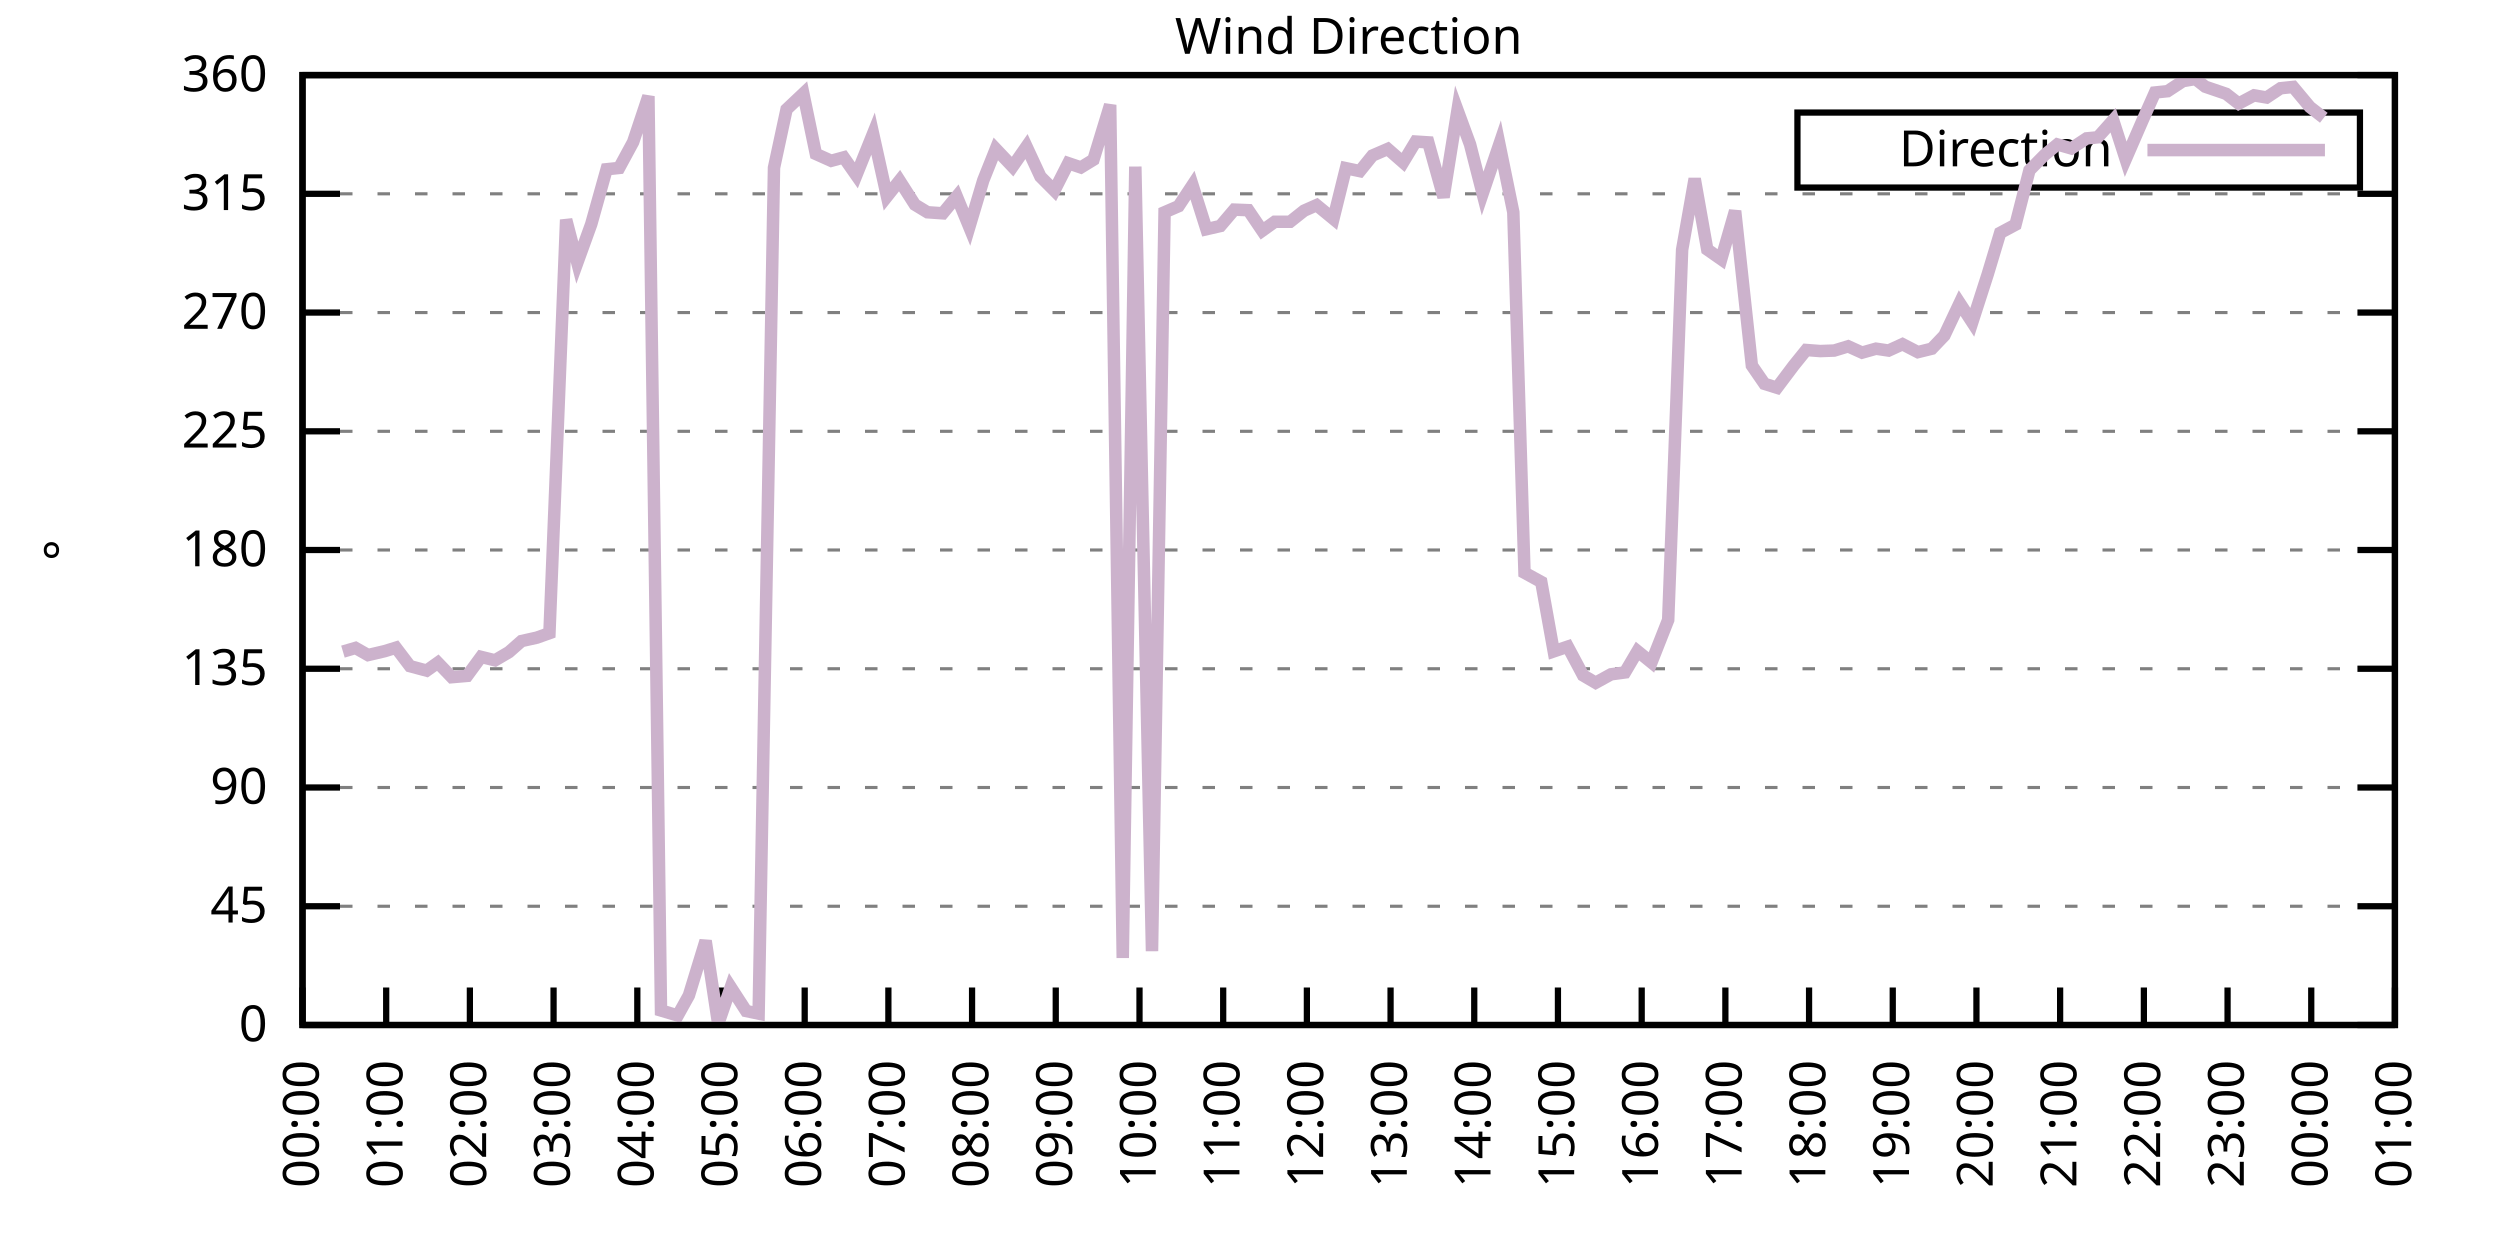
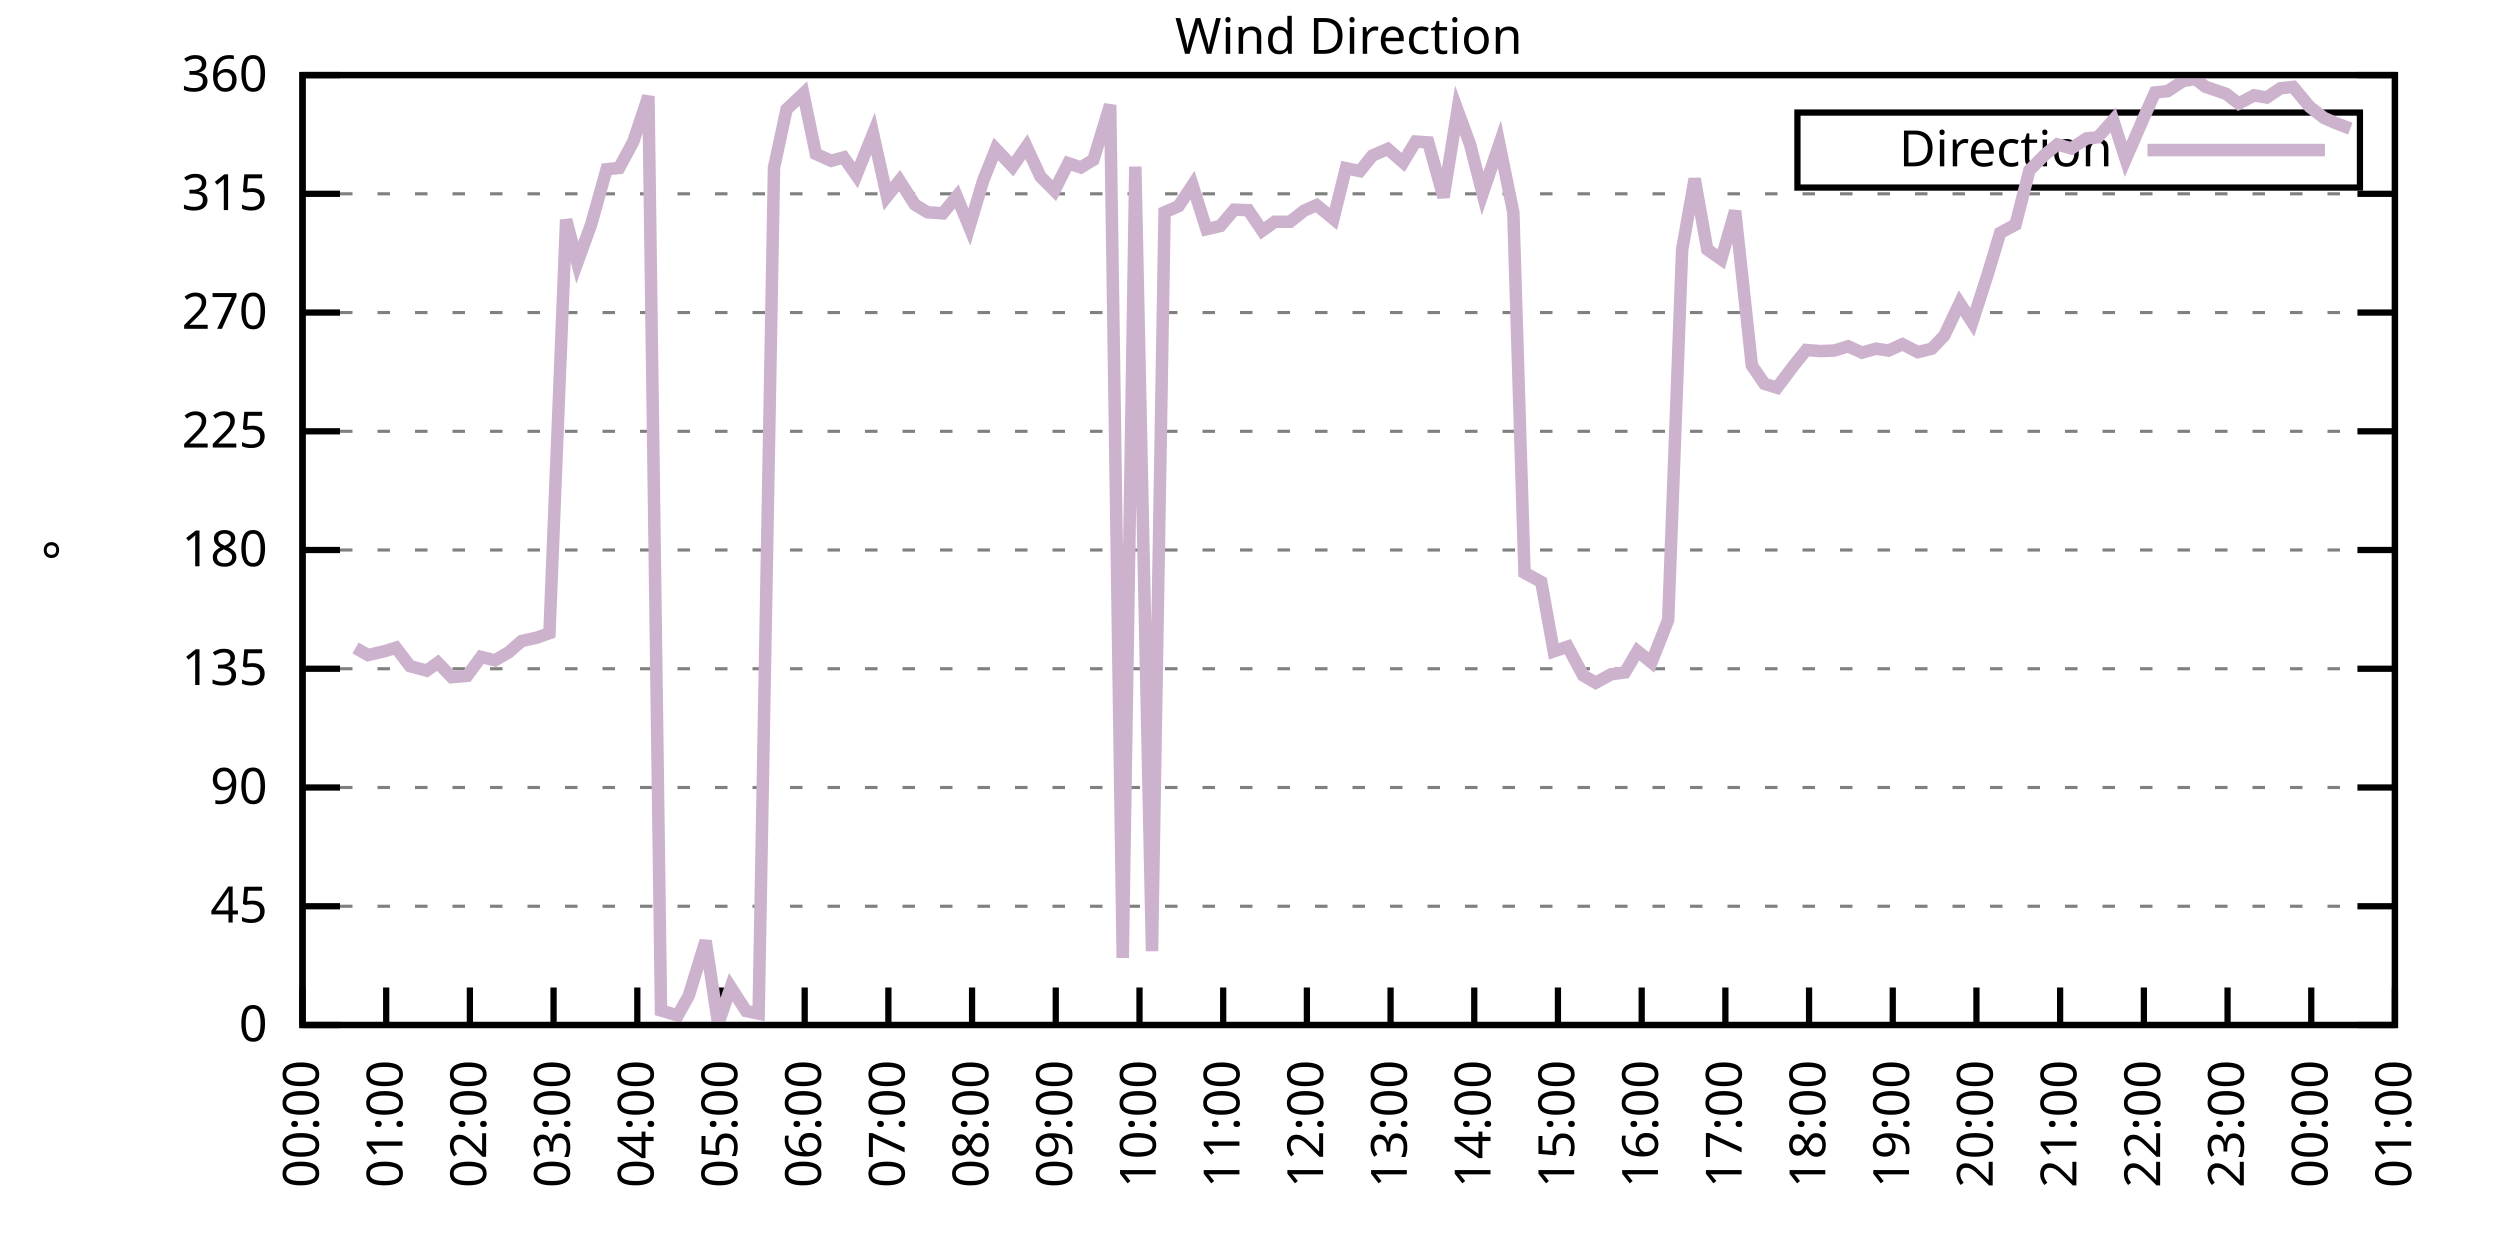
<svg xmlns="http://www.w3.org/2000/svg" xmlns:xlink="http://www.w3.org/1999/xlink" width="400" height="200" viewBox="0 0 400 200">
  <g id="gnuplot_canvas">
    <rect x="0" y="0" width="400" height="200" fill="none" />
    <defs>
      <circle id="gpDot" r="0.5" stroke-width="0.5" stroke="currentColor" />
      <path id="gpPt0" stroke-width="0.333" stroke="currentColor" d="M-1,0 h2 M0,-1 v2" />
      <path id="gpPt1" stroke-width="0.333" stroke="currentColor" d="M-1,-1 L1,1 M1,-1 L-1,1" />
      <path id="gpPt2" stroke-width="0.333" stroke="currentColor" d="M-1,0 L1,0 M0,-1 L0,1 M-1,-1 L1,1 M-1,1 L1,-1" />
      <rect id="gpPt3" stroke-width="0.333" stroke="currentColor" x="-1" y="-1" width="2" height="2" />
      <rect id="gpPt4" stroke-width="0.333" stroke="currentColor" fill="currentColor" x="-1" y="-1" width="2" height="2" />
      <circle id="gpPt5" stroke-width="0.333" stroke="currentColor" cx="0" cy="0" r="1" />
      <use xlink:href="#gpPt5" id="gpPt6" fill="currentColor" stroke="none" />
      <path id="gpPt7" stroke-width="0.333" stroke="currentColor" d="M0,-1.33 L-1.33,0.67 L1.33,0.67 z" />
      <use xlink:href="#gpPt7" id="gpPt8" fill="currentColor" stroke="none" />
      <use xlink:href="#gpPt7" id="gpPt9" stroke="currentColor" transform="rotate(180)" />
      <use xlink:href="#gpPt9" id="gpPt10" fill="currentColor" stroke="none" />
      <use xlink:href="#gpPt3" id="gpPt11" stroke="currentColor" transform="rotate(45)" />
      <use xlink:href="#gpPt11" id="gpPt12" fill="currentColor" stroke="none" />
      <path id="gpPt13" stroke-width="0.333" stroke="currentColor" d="M0,1.330 L1.265,0.411 L0.782,-1.067 L-0.782,-1.076 L-1.265,0.411 z" />
      <use xlink:href="#gpPt13" id="gpPt14" fill="currentColor" stroke="none" />
      <filter id="textbox" filterUnits="objectBoundingBox" x="0" y="0" height="1" width="1">
        <feFlood flood-color="white" flood-opacity="1" result="bgnd" />
        <feComposite in="SourceGraphic" in2="bgnd" operator="atop" />
      </filter>
      <filter id="greybox" filterUnits="objectBoundingBox" x="0" y="0" height="1" width="1">
        <feFlood flood-color="lightgrey" flood-opacity="1" result="grey" />
        <feComposite in="SourceGraphic" in2="grey" operator="atop" />
      </filter>
    </defs>
    <g fill="none" color="white" stroke="currentColor" stroke-width="1.00" stroke-linecap="butt" stroke-linejoin="miter">
</g>
    <g fill="none" color="black" stroke="currentColor" stroke-width="1.00" stroke-linecap="butt" stroke-linejoin="miter">
      <g stroke="none" shape-rendering="crispEdges">
        <polygon fill="rgb(255, 255, 255)" points="48.40,164.00 383.18,164.00 383.18,12.02 48.40,12.02 " />
      </g>
    </g>
    <g fill="none" color="black" stroke="currentColor" stroke-width="1.00" stroke-linecap="butt" stroke-linejoin="miter">
</g>
    <g fill="none" color="black" stroke="black" stroke-width="0.50" stroke-linecap="butt" stroke-linejoin="miter">
</g>
    <g fill="none" color="gray" stroke="currentColor" stroke-width="0.50" stroke-linecap="butt" stroke-linejoin="miter">
      <path stroke="gray" stroke-dasharray="2,4" class="gridline" d="M48.40,164.00 L383.19,164.00  " />
    </g>
    <g fill="none" color="gray" stroke="gray" stroke-width="1.00" stroke-linecap="butt" stroke-linejoin="miter">
</g>
    <g fill="none" color="black" stroke="currentColor" stroke-width="1.00" stroke-linecap="butt" stroke-linejoin="miter">
      <path stroke="black" d="M48.40,164.00 L54.40,164.00 M383.19,164.00 L377.19,164.00  " />
      <g transform="translate(42.80,166.60)" stroke="none" fill="black" font-family="Sans" font-size="8.00" text-anchor="end">
        <text>
          <tspan font-family="Sans"> 0</tspan>
        </text>
      </g>
    </g>
    <g fill="none" color="black" stroke="currentColor" stroke-width="1.00" stroke-linecap="butt" stroke-linejoin="miter">
</g>
    <g fill="none" color="black" stroke="black" stroke-width="0.50" stroke-linecap="butt" stroke-linejoin="miter">
</g>
    <g fill="none" color="gray" stroke="currentColor" stroke-width="0.50" stroke-linecap="butt" stroke-linejoin="miter">
      <path stroke="gray" stroke-dasharray="2,4" class="gridline" d="M48.40,145.00 L383.19,145.00  " />
    </g>
    <g fill="none" color="gray" stroke="gray" stroke-width="1.00" stroke-linecap="butt" stroke-linejoin="miter">
</g>
    <g fill="none" color="black" stroke="currentColor" stroke-width="1.00" stroke-linecap="butt" stroke-linejoin="miter">
      <path stroke="black" d="M48.40,145.00 L54.40,145.00 M383.19,145.00 L377.19,145.00  " />
      <g transform="translate(42.80,147.60)" stroke="none" fill="black" font-family="Sans" font-size="8.00" text-anchor="end">
        <text>
          <tspan font-family="Sans"> 45</tspan>
        </text>
      </g>
    </g>
    <g fill="none" color="black" stroke="currentColor" stroke-width="1.00" stroke-linecap="butt" stroke-linejoin="miter">
</g>
    <g fill="none" color="black" stroke="black" stroke-width="0.50" stroke-linecap="butt" stroke-linejoin="miter">
</g>
    <g fill="none" color="gray" stroke="currentColor" stroke-width="0.50" stroke-linecap="butt" stroke-linejoin="miter">
      <path stroke="gray" stroke-dasharray="2,4" class="gridline" d="M48.40,126.00 L383.19,126.00  " />
    </g>
    <g fill="none" color="gray" stroke="gray" stroke-width="1.00" stroke-linecap="butt" stroke-linejoin="miter">
</g>
    <g fill="none" color="black" stroke="currentColor" stroke-width="1.00" stroke-linecap="butt" stroke-linejoin="miter">
      <path stroke="black" d="M48.40,126.00 L54.40,126.00 M383.19,126.00 L377.19,126.00  " />
      <g transform="translate(42.80,128.60)" stroke="none" fill="black" font-family="Sans" font-size="8.00" text-anchor="end">
        <text>
          <tspan font-family="Sans"> 90</tspan>
        </text>
      </g>
    </g>
    <g fill="none" color="black" stroke="currentColor" stroke-width="1.00" stroke-linecap="butt" stroke-linejoin="miter">
</g>
    <g fill="none" color="black" stroke="black" stroke-width="0.50" stroke-linecap="butt" stroke-linejoin="miter">
</g>
    <g fill="none" color="gray" stroke="currentColor" stroke-width="0.50" stroke-linecap="butt" stroke-linejoin="miter">
      <path stroke="gray" stroke-dasharray="2,4" class="gridline" d="M48.40,107.00 L383.19,107.00  " />
    </g>
    <g fill="none" color="gray" stroke="gray" stroke-width="1.00" stroke-linecap="butt" stroke-linejoin="miter">
</g>
    <g fill="none" color="black" stroke="currentColor" stroke-width="1.00" stroke-linecap="butt" stroke-linejoin="miter">
      <path stroke="black" d="M48.40,107.00 L54.40,107.00 M383.19,107.00 L377.19,107.00  " />
      <g transform="translate(42.80,109.60)" stroke="none" fill="black" font-family="Sans" font-size="8.00" text-anchor="end">
        <text>
          <tspan font-family="Sans"> 135</tspan>
        </text>
      </g>
    </g>
    <g fill="none" color="black" stroke="currentColor" stroke-width="1.00" stroke-linecap="butt" stroke-linejoin="miter">
</g>
    <g fill="none" color="black" stroke="black" stroke-width="0.50" stroke-linecap="butt" stroke-linejoin="miter">
</g>
    <g fill="none" color="gray" stroke="currentColor" stroke-width="0.50" stroke-linecap="butt" stroke-linejoin="miter">
      <path stroke="gray" stroke-dasharray="2,4" class="gridline" d="M48.40,88.00 L383.19,88.00  " />
    </g>
    <g fill="none" color="gray" stroke="gray" stroke-width="1.00" stroke-linecap="butt" stroke-linejoin="miter">
</g>
    <g fill="none" color="black" stroke="currentColor" stroke-width="1.00" stroke-linecap="butt" stroke-linejoin="miter">
      <path stroke="black" d="M48.40,88.00 L54.40,88.00 M383.19,88.00 L377.19,88.00  " />
      <g transform="translate(42.80,90.60)" stroke="none" fill="black" font-family="Sans" font-size="8.00" text-anchor="end">
        <text>
          <tspan font-family="Sans"> 180</tspan>
        </text>
      </g>
    </g>
    <g fill="none" color="black" stroke="currentColor" stroke-width="1.00" stroke-linecap="butt" stroke-linejoin="miter">
</g>
    <g fill="none" color="black" stroke="black" stroke-width="0.50" stroke-linecap="butt" stroke-linejoin="miter">
</g>
    <g fill="none" color="gray" stroke="currentColor" stroke-width="0.50" stroke-linecap="butt" stroke-linejoin="miter">
      <path stroke="gray" stroke-dasharray="2,4" class="gridline" d="M48.40,69.01 L383.19,69.01  " />
    </g>
    <g fill="none" color="gray" stroke="gray" stroke-width="1.00" stroke-linecap="butt" stroke-linejoin="miter">
</g>
    <g fill="none" color="black" stroke="currentColor" stroke-width="1.00" stroke-linecap="butt" stroke-linejoin="miter">
      <path stroke="black" d="M48.40,69.01 L54.40,69.01 M383.19,69.01 L377.19,69.01  " />
      <g transform="translate(42.80,71.61)" stroke="none" fill="black" font-family="Sans" font-size="8.00" text-anchor="end">
        <text>
          <tspan font-family="Sans"> 225</tspan>
        </text>
      </g>
    </g>
    <g fill="none" color="black" stroke="currentColor" stroke-width="1.00" stroke-linecap="butt" stroke-linejoin="miter">
</g>
    <g fill="none" color="black" stroke="black" stroke-width="0.50" stroke-linecap="butt" stroke-linejoin="miter">
</g>
    <g fill="none" color="gray" stroke="currentColor" stroke-width="0.50" stroke-linecap="butt" stroke-linejoin="miter">
      <path stroke="gray" stroke-dasharray="2,4" class="gridline" d="M48.40,50.01 L383.19,50.01  " />
    </g>
    <g fill="none" color="gray" stroke="gray" stroke-width="1.00" stroke-linecap="butt" stroke-linejoin="miter">
</g>
    <g fill="none" color="black" stroke="currentColor" stroke-width="1.00" stroke-linecap="butt" stroke-linejoin="miter">
      <path stroke="black" d="M48.40,50.01 L54.40,50.01 M383.19,50.01 L377.19,50.01  " />
      <g transform="translate(42.80,52.61)" stroke="none" fill="black" font-family="Sans" font-size="8.00" text-anchor="end">
        <text>
          <tspan font-family="Sans"> 270</tspan>
        </text>
      </g>
    </g>
    <g fill="none" color="black" stroke="currentColor" stroke-width="1.00" stroke-linecap="butt" stroke-linejoin="miter">
</g>
    <g fill="none" color="black" stroke="black" stroke-width="0.50" stroke-linecap="butt" stroke-linejoin="miter">
</g>
    <g fill="none" color="gray" stroke="currentColor" stroke-width="0.50" stroke-linecap="butt" stroke-linejoin="miter">
      <path stroke="gray" stroke-dasharray="2,4" class="gridline" d="M48.40,31.01 L383.19,31.01  " />
    </g>
    <g fill="none" color="gray" stroke="gray" stroke-width="1.00" stroke-linecap="butt" stroke-linejoin="miter">
</g>
    <g fill="none" color="black" stroke="currentColor" stroke-width="1.00" stroke-linecap="butt" stroke-linejoin="miter">
      <path stroke="black" d="M48.40,31.01 L54.40,31.01 M383.19,31.01 L377.19,31.01  " />
      <g transform="translate(42.80,33.61)" stroke="none" fill="black" font-family="Sans" font-size="8.00" text-anchor="end">
        <text>
          <tspan font-family="Sans"> 315</tspan>
        </text>
      </g>
    </g>
    <g fill="none" color="black" stroke="currentColor" stroke-width="1.00" stroke-linecap="butt" stroke-linejoin="miter">
</g>
    <g fill="none" color="black" stroke="black" stroke-width="0.50" stroke-linecap="butt" stroke-linejoin="miter">
</g>
    <g fill="none" color="gray" stroke="currentColor" stroke-width="0.50" stroke-linecap="butt" stroke-linejoin="miter">
      <path stroke="gray" stroke-dasharray="2,4" class="gridline" d="M48.40,12.01 L383.19,12.01  " />
    </g>
    <g fill="none" color="gray" stroke="gray" stroke-width="1.00" stroke-linecap="butt" stroke-linejoin="miter">
</g>
    <g fill="none" color="black" stroke="currentColor" stroke-width="1.00" stroke-linecap="butt" stroke-linejoin="miter">
      <path stroke="black" d="M48.40,12.01 L54.40,12.01 M383.19,12.01 L377.19,12.01  " />
      <g transform="translate(42.80,14.61)" stroke="none" fill="black" font-family="Sans" font-size="8.00" text-anchor="end">
        <text>
          <tspan font-family="Sans"> 360</tspan>
        </text>
      </g>
    </g>
    <g fill="none" color="black" stroke="currentColor" stroke-width="1.00" stroke-linecap="butt" stroke-linejoin="miter">
      <path stroke="black" d="M48.40,164.00 L48.40,158.00  " />
      <g transform="translate(51.00,169.60) rotate(270.00)" stroke="none" fill="black" font-family="Sans" font-size="8.00" text-anchor="end">
        <text>
          <tspan font-family="Sans">00:00</tspan>
        </text>
      </g>
    </g>
    <g fill="none" color="black" stroke="currentColor" stroke-width="1.00" stroke-linecap="butt" stroke-linejoin="miter">
      <path stroke="black" d="M61.79,164.00 L61.79,158.00  " />
      <g transform="translate(64.39,169.60) rotate(270.00)" stroke="none" fill="black" font-family="Sans" font-size="8.00" text-anchor="end">
        <text>
          <tspan font-family="Sans">01:00</tspan>
        </text>
      </g>
    </g>
    <g fill="none" color="black" stroke="currentColor" stroke-width="1.00" stroke-linecap="butt" stroke-linejoin="miter">
      <path stroke="black" d="M75.18,164.00 L75.18,158.00  " />
      <g transform="translate(77.78,169.60) rotate(270.00)" stroke="none" fill="black" font-family="Sans" font-size="8.00" text-anchor="end">
        <text>
          <tspan font-family="Sans">02:00</tspan>
        </text>
      </g>
    </g>
    <g fill="none" color="black" stroke="currentColor" stroke-width="1.00" stroke-linecap="butt" stroke-linejoin="miter">
      <path stroke="black" d="M88.57,164.00 L88.57,158.00  " />
      <g transform="translate(91.17,169.60) rotate(270.00)" stroke="none" fill="black" font-family="Sans" font-size="8.00" text-anchor="end">
        <text>
          <tspan font-family="Sans">03:00</tspan>
        </text>
      </g>
    </g>
    <g fill="none" color="black" stroke="currentColor" stroke-width="1.00" stroke-linecap="butt" stroke-linejoin="miter">
      <path stroke="black" d="M101.97,164.00 L101.97,158.00  " />
      <g transform="translate(104.57,169.60) rotate(270.00)" stroke="none" fill="black" font-family="Sans" font-size="8.00" text-anchor="end">
        <text>
          <tspan font-family="Sans">04:00</tspan>
        </text>
      </g>
    </g>
    <g fill="none" color="black" stroke="currentColor" stroke-width="1.00" stroke-linecap="butt" stroke-linejoin="miter">
      <path stroke="black" d="M115.36,164.00 L115.36,158.00  " />
      <g transform="translate(117.96,169.60) rotate(270.00)" stroke="none" fill="black" font-family="Sans" font-size="8.00" text-anchor="end">
        <text>
          <tspan font-family="Sans">05:00</tspan>
        </text>
      </g>
    </g>
    <g fill="none" color="black" stroke="currentColor" stroke-width="1.00" stroke-linecap="butt" stroke-linejoin="miter">
      <path stroke="black" d="M128.75,164.00 L128.75,158.00  " />
      <g transform="translate(131.35,169.60) rotate(270.00)" stroke="none" fill="black" font-family="Sans" font-size="8.00" text-anchor="end">
        <text>
          <tspan font-family="Sans">06:00</tspan>
        </text>
      </g>
    </g>
    <g fill="none" color="black" stroke="currentColor" stroke-width="1.00" stroke-linecap="butt" stroke-linejoin="miter">
      <path stroke="black" d="M142.14,164.00 L142.14,158.00  " />
      <g transform="translate(144.74,169.60) rotate(270.00)" stroke="none" fill="black" font-family="Sans" font-size="8.00" text-anchor="end">
        <text>
          <tspan font-family="Sans">07:00</tspan>
        </text>
      </g>
    </g>
    <g fill="none" color="black" stroke="currentColor" stroke-width="1.00" stroke-linecap="butt" stroke-linejoin="miter">
      <path stroke="black" d="M155.53,164.00 L155.53,158.00  " />
      <g transform="translate(158.13,169.60) rotate(270.00)" stroke="none" fill="black" font-family="Sans" font-size="8.00" text-anchor="end">
        <text>
          <tspan font-family="Sans">08:00</tspan>
        </text>
      </g>
    </g>
    <g fill="none" color="black" stroke="currentColor" stroke-width="1.00" stroke-linecap="butt" stroke-linejoin="miter">
      <path stroke="black" d="M168.92,164.00 L168.92,158.00  " />
      <g transform="translate(171.52,169.60) rotate(270.00)" stroke="none" fill="black" font-family="Sans" font-size="8.00" text-anchor="end">
        <text>
          <tspan font-family="Sans">09:00</tspan>
        </text>
      </g>
    </g>
    <g fill="none" color="black" stroke="currentColor" stroke-width="1.00" stroke-linecap="butt" stroke-linejoin="miter">
      <path stroke="black" d="M182.32,164.00 L182.32,158.00  " />
      <g transform="translate(184.92,169.60) rotate(270.00)" stroke="none" fill="black" font-family="Sans" font-size="8.00" text-anchor="end">
        <text>
          <tspan font-family="Sans">10:00</tspan>
        </text>
      </g>
    </g>
    <g fill="none" color="black" stroke="currentColor" stroke-width="1.00" stroke-linecap="butt" stroke-linejoin="miter">
      <path stroke="black" d="M195.71,164.00 L195.71,158.00  " />
      <g transform="translate(198.31,169.60) rotate(270.00)" stroke="none" fill="black" font-family="Sans" font-size="8.00" text-anchor="end">
        <text>
          <tspan font-family="Sans">11:00</tspan>
        </text>
      </g>
    </g>
    <g fill="none" color="black" stroke="currentColor" stroke-width="1.00" stroke-linecap="butt" stroke-linejoin="miter">
      <path stroke="black" d="M209.10,164.00 L209.10,158.00  " />
      <g transform="translate(211.70,169.60) rotate(270.00)" stroke="none" fill="black" font-family="Sans" font-size="8.00" text-anchor="end">
        <text>
          <tspan font-family="Sans">12:00</tspan>
        </text>
      </g>
    </g>
    <g fill="none" color="black" stroke="currentColor" stroke-width="1.00" stroke-linecap="butt" stroke-linejoin="miter">
      <path stroke="black" d="M222.49,164.00 L222.49,158.00  " />
      <g transform="translate(225.09,169.60) rotate(270.00)" stroke="none" fill="black" font-family="Sans" font-size="8.00" text-anchor="end">
        <text>
          <tspan font-family="Sans">13:00</tspan>
        </text>
      </g>
    </g>
    <g fill="none" color="black" stroke="currentColor" stroke-width="1.00" stroke-linecap="butt" stroke-linejoin="miter">
      <path stroke="black" d="M235.88,164.00 L235.88,158.00  " />
      <g transform="translate(238.48,169.60) rotate(270.00)" stroke="none" fill="black" font-family="Sans" font-size="8.00" text-anchor="end">
        <text>
          <tspan font-family="Sans">14:00</tspan>
        </text>
      </g>
    </g>
    <g fill="none" color="black" stroke="currentColor" stroke-width="1.00" stroke-linecap="butt" stroke-linejoin="miter">
      <path stroke="black" d="M249.27,164.00 L249.27,158.00  " />
      <g transform="translate(251.87,169.60) rotate(270.00)" stroke="none" fill="black" font-family="Sans" font-size="8.00" text-anchor="end">
        <text>
          <tspan font-family="Sans">15:00</tspan>
        </text>
      </g>
    </g>
    <g fill="none" color="black" stroke="currentColor" stroke-width="1.00" stroke-linecap="butt" stroke-linejoin="miter">
      <path stroke="black" d="M262.67,164.00 L262.67,158.00  " />
      <g transform="translate(265.27,169.60) rotate(270.00)" stroke="none" fill="black" font-family="Sans" font-size="8.00" text-anchor="end">
        <text>
          <tspan font-family="Sans">16:00</tspan>
        </text>
      </g>
    </g>
    <g fill="none" color="black" stroke="currentColor" stroke-width="1.00" stroke-linecap="butt" stroke-linejoin="miter">
      <path stroke="black" d="M276.06,164.00 L276.06,158.00  " />
      <g transform="translate(278.66,169.60) rotate(270.00)" stroke="none" fill="black" font-family="Sans" font-size="8.00" text-anchor="end">
        <text>
          <tspan font-family="Sans">17:00</tspan>
        </text>
      </g>
    </g>
    <g fill="none" color="black" stroke="currentColor" stroke-width="1.00" stroke-linecap="butt" stroke-linejoin="miter">
      <path stroke="black" d="M289.45,164.00 L289.45,158.00  " />
      <g transform="translate(292.05,169.60) rotate(270.00)" stroke="none" fill="black" font-family="Sans" font-size="8.00" text-anchor="end">
        <text>
          <tspan font-family="Sans">18:00</tspan>
        </text>
      </g>
    </g>
    <g fill="none" color="black" stroke="currentColor" stroke-width="1.00" stroke-linecap="butt" stroke-linejoin="miter">
      <path stroke="black" d="M302.84,164.00 L302.84,158.00  " />
      <g transform="translate(305.44,169.60) rotate(270.00)" stroke="none" fill="black" font-family="Sans" font-size="8.00" text-anchor="end">
        <text>
          <tspan font-family="Sans">19:00</tspan>
        </text>
      </g>
    </g>
    <g fill="none" color="black" stroke="currentColor" stroke-width="1.00" stroke-linecap="butt" stroke-linejoin="miter">
      <path stroke="black" d="M316.23,164.00 L316.23,158.00  " />
      <g transform="translate(318.83,169.60) rotate(270.00)" stroke="none" fill="black" font-family="Sans" font-size="8.00" text-anchor="end">
        <text>
          <tspan font-family="Sans">20:00</tspan>
        </text>
      </g>
    </g>
    <g fill="none" color="black" stroke="currentColor" stroke-width="1.00" stroke-linecap="butt" stroke-linejoin="miter">
      <path stroke="black" d="M329.62,164.00 L329.62,158.00  " />
      <g transform="translate(332.22,169.60) rotate(270.00)" stroke="none" fill="black" font-family="Sans" font-size="8.00" text-anchor="end">
        <text>
          <tspan font-family="Sans">21:00</tspan>
        </text>
      </g>
    </g>
    <g fill="none" color="black" stroke="currentColor" stroke-width="1.00" stroke-linecap="butt" stroke-linejoin="miter">
      <path stroke="black" d="M343.02,164.00 L343.02,158.00  " />
      <g transform="translate(345.62,169.60) rotate(270.00)" stroke="none" fill="black" font-family="Sans" font-size="8.00" text-anchor="end">
        <text>
          <tspan font-family="Sans">22:00</tspan>
        </text>
      </g>
    </g>
    <g fill="none" color="black" stroke="currentColor" stroke-width="1.00" stroke-linecap="butt" stroke-linejoin="miter">
      <path stroke="black" d="M356.41,164.00 L356.41,158.00  " />
      <g transform="translate(359.01,169.60) rotate(270.00)" stroke="none" fill="black" font-family="Sans" font-size="8.00" text-anchor="end">
        <text>
          <tspan font-family="Sans">23:00</tspan>
        </text>
      </g>
    </g>
    <g fill="none" color="black" stroke="currentColor" stroke-width="1.00" stroke-linecap="butt" stroke-linejoin="miter">
      <path stroke="black" d="M369.80,164.00 L369.80,158.00  " />
      <g transform="translate(372.40,169.60) rotate(270.00)" stroke="none" fill="black" font-family="Sans" font-size="8.00" text-anchor="end">
        <text>
          <tspan font-family="Sans">00:00</tspan>
        </text>
      </g>
    </g>
    <g fill="none" color="black" stroke="currentColor" stroke-width="1.00" stroke-linecap="butt" stroke-linejoin="miter">
      <path stroke="black" d="M383.19,164.00 L383.19,158.00  " />
      <g transform="translate(385.79,169.60) rotate(270.00)" stroke="none" fill="black" font-family="Sans" font-size="8.00" text-anchor="end">
        <text>
          <tspan font-family="Sans">01:00</tspan>
        </text>
      </g>
    </g>
    <g fill="none" color="black" stroke="currentColor" stroke-width="1.00" stroke-linecap="butt" stroke-linejoin="miter">
</g>
    <g fill="none" color="black" stroke="currentColor" stroke-width="1.00" stroke-linecap="butt" stroke-linejoin="miter">
      <path stroke="black" d="M48.40,12.01 L48.40,164.00 L383.19,164.00 L383.19,12.01 L48.40,12.01 Z  " />
    </g>
    <g fill="none" color="black" stroke="currentColor" stroke-width="1.00" stroke-linecap="butt" stroke-linejoin="miter">
</g>
    <g fill="none" color="black" stroke="currentColor" stroke-width="1.00" stroke-linecap="butt" stroke-linejoin="miter">
      <path stroke="black" d="M287.59,30.01 L287.59,18.01 L377.59,18.01 L377.59,30.01 L287.59,30.01 Z  " />
    </g>
    <g id="Wind_direction_plot_1">
      <g fill="none" color="white" stroke="black" stroke-width="2.00" stroke-linecap="butt" stroke-linejoin="miter">
</g>
      <g fill="none" color="black" stroke="currentColor" stroke-width="2.00" stroke-linecap="butt" stroke-linejoin="miter">
        <g transform="translate(337.99,26.61)" stroke="none" fill="black" font-family="Sans" font-size="8.00" text-anchor="end">
          <text>
            <tspan font-family="Sans">Direction</tspan>
          </text>
        </g>
      </g>
      <g fill="none" color="black" stroke="currentColor" stroke-width="2.00" stroke-linecap="butt" stroke-linejoin="miter">
-         <path stroke="rgb(204, 178, 204)" d="M343.59,24.01 L371.99,24.01 M54.87,104.26 L56.88,103.67 L58.89,104.81 L61.57,104.18 L63.35,103.63 L65.59,106.58   L68.26,107.30 L70.05,106.03 L72.28,108.35 L74.74,108.14 L76.97,105.10 L79.20,105.65 L81.43,104.34 L83.44,102.57   L85.90,102.02 L87.91,101.30 L90.58,35.15 L92.37,42.03 L94.60,35.86 L97.06,27.08 L99.06,26.87 L101.30,22.73   L103.75,15.39 L105.76,161.68 L108.44,162.48 L110.22,159.27 L112.90,150.53 L114.91,163.83 L116.92,157.96 L119.38,161.76   L121.38,162.18 L123.84,26.83 L125.85,17.50 L128.53,14.97 L130.54,24.63 L132.99,25.73 L135.00,25.18 L137.01,28.05   L139.69,21.38 L141.92,31.43 L143.93,28.90 L146.38,32.74 L148.39,33.96 L150.85,34.13 L153.08,31.43 L155.09,36.33   L157.32,28.86 L159.33,23.83 L162.01,26.66 L164.24,23.45 L166.47,28.26 L168.70,30.50 L170.93,26.11 L172.94,26.79   L174.95,25.56 L177.63,16.78 L179.64,153.28 L181.65,26.66 L184.32,152.18 L186.33,33.96 L188.57,32.99 L190.80,29.62   L193.03,36.67 L195.26,36.16 L197.49,33.54 L199.73,33.63 L201.96,36.92 L203.97,35.48 L206.42,35.48 L208.65,33.71   L210.66,32.82 L213.34,35.02 L215.35,26.91 L217.58,27.38 L219.59,24.89 L222.04,23.83 L224.50,25.98 L226.51,22.65   L228.52,22.78 L230.97,31.56 L233.20,17.63 L235.21,23.11 L237.22,30.97 L239.90,23.07 L242.13,33.96 L243.92,91.64   L246.60,93.11 L248.60,104.22 L250.84,103.46 L253.29,108.06 L255.30,109.24 L257.76,107.89 L259.99,107.59 L262.00,104.18   L264.23,105.99 L266.91,99.19 L269.14,39.96 L271.15,28.60 L273.16,39.92 L275.39,41.48 L277.62,33.75 L280.30,58.49   L282.31,61.41 L284.32,62.04 L286.99,58.49 L289.00,56.00 L291.23,56.17 L293.47,56.09 L295.70,55.41 L297.93,56.42   L300.16,55.79 L302.17,56.09 L304.40,55.07 L306.86,56.34 L309.09,55.79 L311.10,53.68 L313.55,48.49 L315.56,51.57   L318.02,43.93 L320.03,37.26 L322.48,35.95 L324.71,27.25 L327.17,24.76 L329.18,23.11 L331.41,23.75 L333.86,22.14   L335.65,21.97 L338.10,19.23 L340.11,25.48 L342.79,19.31 L344.80,14.80 L346.81,14.59 L349.26,12.98 L351.27,12.64   L352.84,13.87 L356.18,15.01 L358.19,16.57 L360.65,15.26 L362.66,15.60 L364.89,14.12 L366.90,13.91 L369.58,17.12   L371.81,18.85  " />
+         <path stroke="rgb(204, 178, 204)" d="M343.59,24.01 L371.99,24.01 M56.88,103.67 L58.89,104.81 L61.57,104.18 L63.35,103.63 L65.59,106.58 L68.26,107.30   L70.05,106.03 L72.28,108.35 L74.74,108.14 L76.97,105.10 L79.20,105.65 L81.43,104.34 L83.44,102.57 L85.90,102.02   L87.91,101.30 L90.58,35.15 L92.37,42.03 L94.60,35.86 L97.06,27.08 L99.06,26.87 L101.30,22.73 L103.75,15.39   L105.76,161.68 L108.44,162.48 L110.22,159.27 L112.90,150.53 L114.91,163.83 L116.92,157.96 L119.38,161.76 L121.38,162.18   L123.84,26.83 L125.85,17.50 L128.53,14.97 L130.54,24.63 L132.99,25.73 L135.00,25.18 L137.01,28.05 L139.69,21.38   L141.92,31.43 L143.93,28.90 L146.38,32.74 L148.39,33.96 L150.85,34.13 L153.08,31.43 L155.09,36.33 L157.32,28.86   L159.33,23.83 L162.01,26.66 L164.24,23.45 L166.47,28.26 L168.70,30.50 L170.93,26.11 L172.94,26.79 L174.95,25.56   L177.63,16.78 L179.64,153.28 L181.65,26.66 L184.32,152.18 L186.33,33.96 L188.57,32.99 L190.80,29.62 L193.03,36.67   L195.26,36.16 L197.49,33.54 L199.73,33.63 L201.96,36.92 L203.97,35.48 L206.42,35.48 L208.65,33.71 L210.66,32.82   L213.34,35.02 L215.35,26.91 L217.58,27.38 L219.59,24.89 L222.04,23.83 L224.50,25.98 L226.51,22.65 L228.52,22.78   L230.97,31.56 L233.20,17.63 L235.21,23.11 L237.22,30.97 L239.90,23.07 L242.13,33.96 L243.92,91.64 L246.60,93.11   L248.60,104.22 L250.84,103.46 L253.29,108.06 L255.30,109.24 L257.76,107.89 L259.99,107.59 L262.00,104.18 L264.23,105.99   L266.91,99.19 L269.14,39.96 L271.15,28.60 L273.16,39.92 L275.39,41.48 L277.62,33.75 L280.30,58.49 L282.31,61.41   L284.32,62.04 L286.99,58.49 L289.00,56.00 L291.23,56.17 L293.47,56.09 L295.70,55.41 L297.93,56.42 L300.16,55.79   L302.17,56.09 L304.40,55.07 L306.86,56.34 L309.09,55.79 L311.10,53.68 L313.55,48.49 L315.56,51.57 L318.02,43.93   L320.03,37.26 L322.48,35.95 L324.71,27.25 L327.17,24.76 L329.18,23.11 L331.41,23.75 L333.86,22.14 L335.65,21.97   L338.10,19.23 L340.11,25.48 L342.79,19.31 L344.80,14.80 L346.81,14.59 L349.26,12.98 L351.27,12.64 L352.84,13.87   L356.18,15.01 L358.19,16.57 L360.65,15.26 L362.66,15.60 L364.89,14.12 L366.90,13.91 L369.58,17.12 L371.81,18.85   L373.59,19.65 L376.05,20.58  " />
      </g>
    </g>
    <g fill="none" color="black" stroke="currentColor" stroke-width="2.00" stroke-linecap="butt" stroke-linejoin="miter">
</g>
    <g fill="none" color="black" stroke="black" stroke-width="1.00" stroke-linecap="butt" stroke-linejoin="miter">
</g>
    <g fill="none" color="black" stroke="currentColor" stroke-width="1.00" stroke-linecap="butt" stroke-linejoin="miter">
      <path stroke="black" d="M48.40,12.01 L48.40,164.00 L383.19,164.00 L383.19,12.01 L48.40,12.01 Z  " />
      <g transform="translate(12.80,88.01) rotate(270.00)" stroke="none" fill="black" font-family="Sans" font-size="8.00" text-anchor="middle">
        <text>
          <tspan font-family="Sans">°</tspan>
        </text>
      </g>
    </g>
    <g fill="none" color="black" stroke="currentColor" stroke-width="1.00" stroke-linecap="butt" stroke-linejoin="miter">
</g>
    <g fill="none" color="black" stroke="currentColor" stroke-width="1.00" stroke-linecap="butt" stroke-linejoin="miter">
      <g transform="translate(215.79,8.61)" stroke="none" fill="black" font-family="Sans" font-size="8.00" text-anchor="middle">
        <text>
          <tspan font-family="Sans">Wind Direction</tspan>
        </text>
      </g>
    </g>
    <g fill="none" color="black" stroke="currentColor" stroke-width="1.00" stroke-linecap="butt" stroke-linejoin="miter">
</g>
  </g>
</svg>
